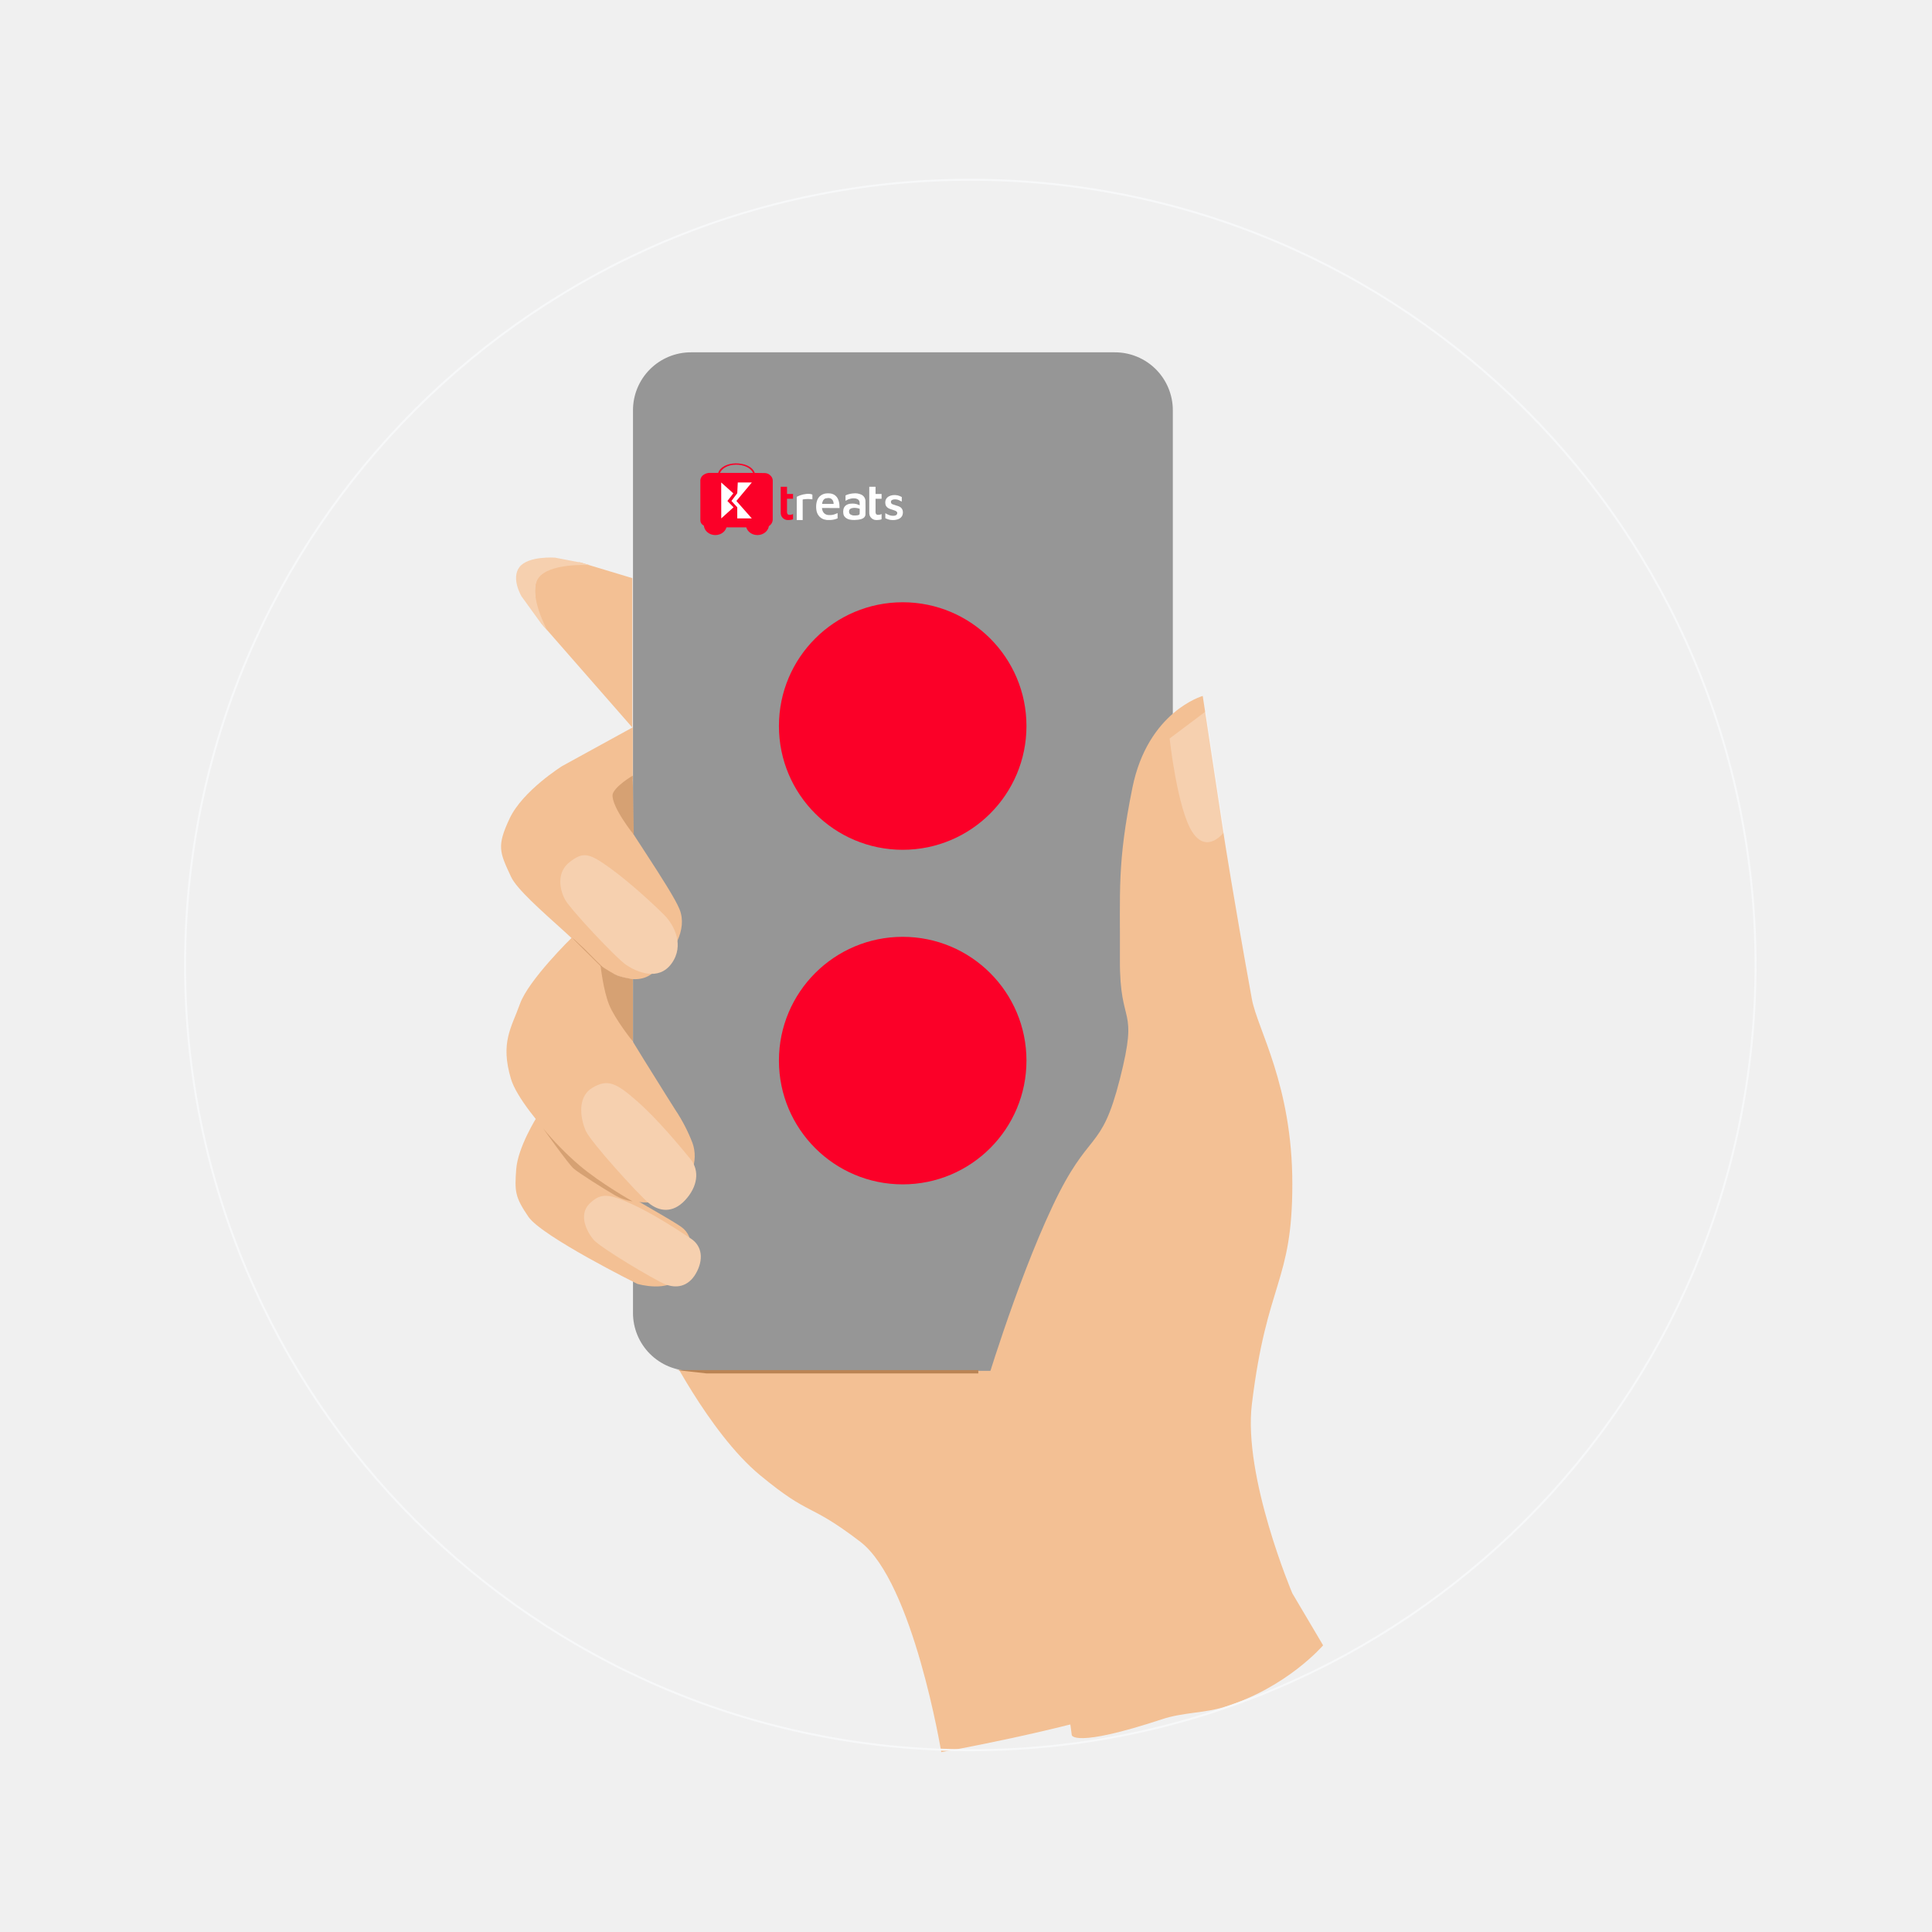
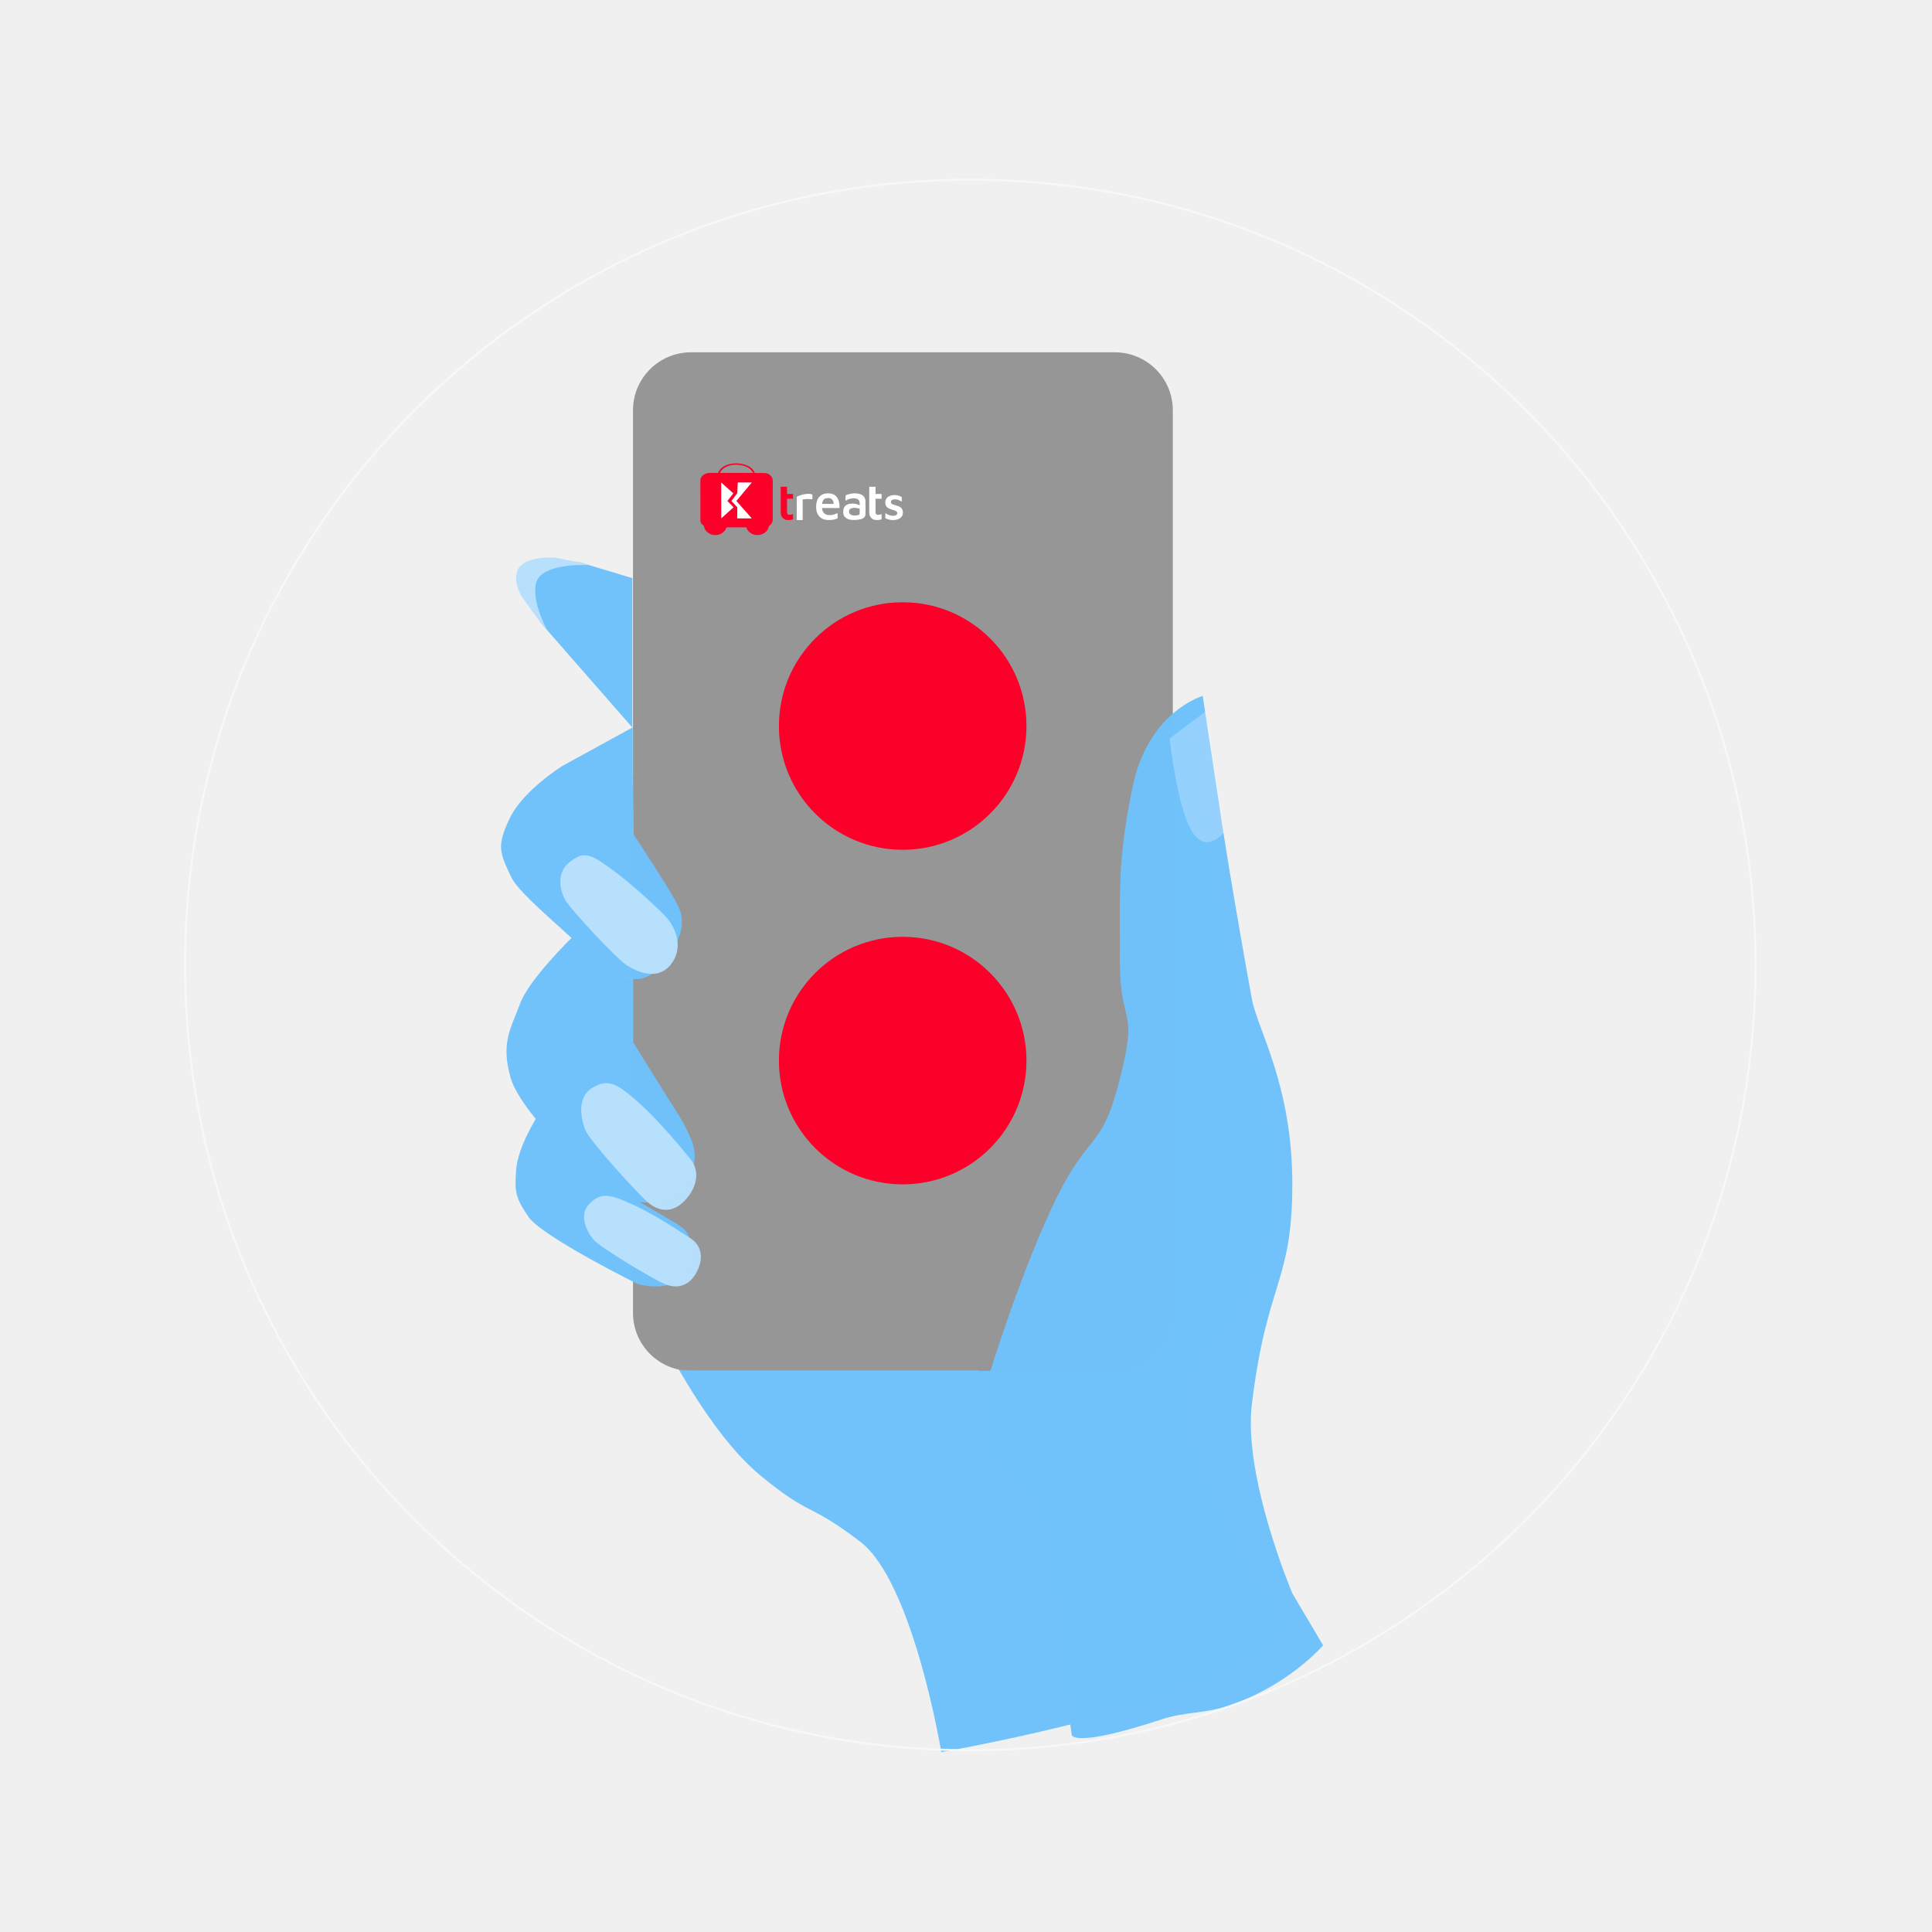
<svg xmlns="http://www.w3.org/2000/svg" width="1451" height="1451" viewBox="0 0 1451 1451">
  <defs>
    <style>
            .cls-1 {
            clip-path: url(#clip-Step_1);
            }

            .cls-2 {
            fill: none;
            }

            .cls-3 {
            fill: rgba(255,202,8,0);
            }

            .cls-4 {
            fill: url(#linear-gradient);
            }

            .cls-5 {
-             fill: #f3c094;
+             fill: #70C2FB;opacity: 0.99;
            }

            .cls-6 {
-             fill: #ead7b5;
+             fill: #70C2FB;opacity: 0.69;
            }

            .cls-7 {
            fill: #969696;
            }

            .cls-10, .cls-7 {
            fill-rule: evenodd;
            }

            .cls-8 {
            fill: #FB0028;
            }

            .cls-10, .cls-9 {
            fill: #FFFFFF;
            }

            .cls-11 {
            fill: rgba(255,255,255,0.25);
            }

            .cls-12 {
-             fill: #ba8454;
+             fill: #70C2FB;opacity: 0.69;
            }

            .cls-13 {
-             fill: #d6a173;
+             fill: #70C2FB;opacity: 0.99;
            }

            .cls-14 {
-             fill: #f6d0af;
+             fill: #B7E0FD;opacity: 0.99;
            }

            .cls-15 {
            fill: none;
            stroke: #F7F8F9;
            stroke-width: 1.5px;
            opacity: 0.98;
            }

            .cls-16, .cls-17 {
            stroke: none;
            }

            .cls-17 {
            fill: rgba(255,202,8,0.1);
            }
        </style>
    <linearGradient id="linear-gradient" x1="3.487" y1="1.332" x2="-0.315" y2="0.425" gradientUnits="objectBoundingBox">
      <stop offset="0" stop-color="#cf9174" />
      <stop offset="1" stop-color="#91624c" />
    </linearGradient>
    <clipPath id="clip-Step_1">
      <rect width="1451" height="1451" />
    </clipPath>
  </defs>
  <g id="Step_1" data-name="Step 1" class="cls-1">
    <rect class="cls-2" width="1451" height="1451" />
    <rect id="Rectangle_508" data-name="Rectangle 508" class="cls-2" width="1451" height="1451" />
    <g id="Group_2440" data-name="Group 2440" transform="translate(-3343 -1477)">
      <rect id="Rectangle_509" data-name="Rectangle 509" class="cls-2" width="1451" height="1451" transform="translate(3346 1477)" />
      <g id="Group_2321" data-name="Group 2321" transform="translate(3482 1612)">
        <g id="Group_2320" data-name="Group 2320" transform="translate(241.925 129.602)">
          <g id="Path_4327" data-name="Path 4327" class="cls-3" transform="translate(58.146 510.177)">
            <path class="cls-16" d="M9.431,0H245.21a9.431,9.431,0,0,1,9.431,9.431v96.2a9.431,9.431,0,0,1-9.431,9.431H9.431A9.431,9.431,0,0,1,0,105.629V9.431A9.431,9.431,0,0,1,9.431,0Z" />
            <path class="cls-17" d="M 9.431 1 C 4.782 1 1 4.782 1 9.431 L 1 105.629 C 1 110.278 4.782 114.06 9.431 114.06 L 245.21 114.06 C 249.859 114.06 253.641 110.278 253.641 105.629 L 253.641 9.431 C 253.641 4.782 249.859 1 245.21 1 L 9.431 1 M 9.431 -7.62939453125e-06 L 245.21 -7.62939453125e-06 C 250.419 -7.62939453125e-06 254.641 4.222 254.641 9.431 L 254.641 105.629 C 254.641 110.838 250.419 115.06 245.21 115.06 L 9.431 115.06 C 4.222 115.06 0 110.838 0 105.629 L 0 9.431 C 0 4.222 4.222 -7.62939453125e-06 9.431 -7.62939453125e-06 Z" />
          </g>
          <path id="Path_4328" data-name="Path 4328" class="cls-4" d="M955.739,760.706s19.06,72.95,12.049,97.487-12.049,61.34-12.049,61.34S956.122,791.157,955.739,760.706Z" transform="translate(-613.805 -355.101)" />
          <g id="Group_2317" data-name="Group 2317" transform="translate(117.318 268.622)">
            <path id="Path_4072" data-name="Path 4072" class="cls-5" d="M-5487.53,2197.271s-28.195-59.612-39.544-3.972,18.093,143.825,18.093,143.825l-18.093,87.442s-38.025,60.893-69.83,118.369-26.8,98.672-26.8,98.672l-225.887-22.126s33.745,68.786,72.514,100.85,35.585,19.658,75.353,50.052,60.834,157.987,60.834,157.987,88.127-15.419,153.359-36.757,110.495-53.368,110.495-53.368-66.442-98.586-75.675-150.988,29.217-76.673,29.217-76.673,48.014-70.911,32.105-137.4c-16.422-107.321-50.275-225.283-50.275-225.283Z" transform="translate(5849.589 -2145.695)" />
            <path id="Path_4077" data-name="Path 4077" class="cls-6" d="M-5719.263,2150.417l-30.715,21.371s11.676,51.317,22.748,68.422,21.54,0,21.54,0Z" transform="translate(6116.077 -2150.417)" />
          </g>
          <g id="Group_2318" data-name="Group 2318" transform="translate(94.471)">
            <path id="Path_1010" data-name="Path 1010" class="cls-7" d="M-276.521,1065.166a43.507,43.507,0,0,0,43.578,43.578H85.335a43.507,43.507,0,0,0,43.578-43.578v-677.8a43.507,43.507,0,0,0-43.578-43.578H-232.943a43.507,43.507,0,0,0-43.578,43.578Z" transform="translate(276.521 -343.789)" />
            <path id="Path_1011" data-name="Path 1011" class="cls-2" d="M-236.7,988.189H33.332c20.233,0,36.575-19.454,36.575-43.578V369.533c0-24.124-16.342-17.12-36.575-17.12H-235.92c-20.233,0-36.574-7-36.574,17.12V944.611C-273.272,968.735-256.931,988.189-236.7,988.189Z" transform="translate(304.125 -291.712)" />
            <g id="Group_2428" data-name="Group 2428" transform="translate(49.604 83.398)">
              <g id="Group_1926" data-name="Group 1926" transform="translate(61.352 17.597)">
                <path id="Path_3096" data-name="Path 3096" class="cls-8" d="M656.459,248.2v18.68a7.628,7.628,0,0,0,.341,2.991,5.4,5.4,0,0,0,3.779,3.19,9.359,9.359,0,0,0,2.7.039,7.751,7.751,0,0,0,1.785-.284c.166-.056.486-.106.594-.256a.6.6,0,0,0,.047-.342v-3.543c-.317.091-.6.266-.915.367a5.385,5.385,0,0,1-1.694.231,1.839,1.839,0,0,1-1.144-.259c-1.013-.707-.778-2.166-.778-3.238v-8.6h4.532v-3.589h-4.532V248.2Z" transform="translate(-656.456 -248.203)" />
                <path id="Path_3112" data-name="Path 3112" class="cls-9" d="M656.459,248.2v18.68a7.628,7.628,0,0,0,.341,2.991,5.4,5.4,0,0,0,3.779,3.19,9.359,9.359,0,0,0,2.7.039,7.751,7.751,0,0,0,1.785-.284c.166-.056.486-.106.594-.256a.6.6,0,0,0,.047-.342v-3.543c-.317.091-.6.266-.915.367a5.385,5.385,0,0,1-1.694.231,1.839,1.839,0,0,1-1.144-.259c-1.013-.707-.778-2.166-.778-3.238v-8.6h4.532v-3.589h-4.532V248.2Z" transform="translate(-589.96 -248.203)" />
                <path id="Path_3098" data-name="Path 3098" class="cls-9" d="M918.934,396.439H923.4V382.049c0-.238-.107-.836.073-1.014.108-.107.332-.105.474-.128.424-.07.85-.1,1.275-.146a20.229,20.229,0,0,1,3.279-.08,15.682,15.682,0,0,1,2.186.184v-2.6c0-.227.1-.738-.073-.912a1.464,1.464,0,0,0-.565-.272,7.753,7.753,0,0,0-1.639-.286,10.942,10.942,0,0,0-2.323.051,20.532,20.532,0,0,0-4.645,1.055,14.637,14.637,0,0,0-1.822.763c-.2.1-.517.195-.636.391a.775.775,0,0,0-.047.395v16.986Z" transform="translate(-906.907 -371.472)" />
                <path id="Path_3111" data-name="Path 3111" class="cls-9" d="M494.536-600.638a16.294,16.294,0,0,0-5.788,1.38l-.269.15-.014,2.031c0,1.12,0,2.036.018,2.036s.223-.132.465-.291a9.558,9.558,0,0,1,3.17-1.3,9.424,9.424,0,0,1,4.153-.141,4.024,4.024,0,0,1,1.958.975,3.3,3.3,0,0,1,.77,1.485,16.187,16.187,0,0,1,.087,2.632c-.023-.009-.282-.137-.583-.282a10.878,10.878,0,0,0-3.352-.947,17.693,17.693,0,0,0-3.188.023c-2.878.446-4.59,1.908-5.1,4.349a9.163,9.163,0,0,0,0,3.324,4.559,4.559,0,0,0,1.494,2.65,7.058,7.058,0,0,0,3.743,1.685,14.273,14.273,0,0,0,3.165.209c3.725-.087,5.993-.7,7.227-1.945a3.526,3.526,0,0,0,.943-2.059c.068-.492.068-9.9,0-10.5a5.448,5.448,0,0,0-1.535-3.411,5.217,5.217,0,0,0-1.58-1.125A10.891,10.891,0,0,0,494.536-600.638Zm1.412,10.9a10.322,10.322,0,0,1,2.746.533l.419.141v1.79c0,1.125-.018,1.881-.05,2.027-.178.833-1.079,1.157-3.388,1.211a7.227,7.227,0,0,1-1.489-.045,5.269,5.269,0,0,1-1.635-.537,2.354,2.354,0,0,1-1.293-1.334,3.529,3.529,0,0,1-.1-1.726c.3-1.266,1.453-1.963,3.443-2.072.314-.018.619-.027.683-.023S495.647-589.754,495.947-589.74Z" transform="translate(-439.8 605.592)" />
                <path id="shop_2x_5_" data-name="shop@2x (5)" class="cls-10" d="M76.729,287.241a8.773,8.773,0,0,0-2.63.8,5.015,5.015,0,0,0-2.7,2.947,6.507,6.507,0,0,0,.119,3.948,4.944,4.944,0,0,0,2.088,2.17,13.517,13.517,0,0,0,2.063.826c.32.1,1.067.337,1.66.53,2.173.708,2.824,1.221,2.824,2.224a1.809,1.809,0,0,1-.965,1.618c-1.1.657-3.411.6-5.265-.132a20.458,20.458,0,0,1-2.6-1.316l-.14-.085v1.917c0,1.788.005,1.918.075,1.94.042.013.318.123.614.246a16.328,16.328,0,0,0,3.018.943,15.245,15.245,0,0,0,3.5.069,9.313,9.313,0,0,0,3.4-1.039,5.44,5.44,0,0,0,2.113-2.216,6.382,6.382,0,0,0,.312-3.906,4.442,4.442,0,0,0-2.508-2.9,13.518,13.518,0,0,0-2.47-.846,23.245,23.245,0,0,1-2.576-.876,1.8,1.8,0,0,1-1.258-1.527,1.617,1.617,0,0,1,1.042-1.8,4.226,4.226,0,0,1,2.036-.36,6.871,6.871,0,0,1,3.815,1.055c.666.33,1.22.6,1.231.6s.02-.773.02-1.718v-1.718l-.6-.285a11.963,11.963,0,0,0-2.627-.976,12.086,12.086,0,0,0-3.606-.129" transform="translate(7.368 -280.965)" />
                <g id="e_2x" data-name="e@2x" transform="translate(26.599 4.919)">
                  <path id="Path_3115" data-name="Path 3115" class="cls-9" d="M70.124-1000.712a8.236,8.236,0,0,0-5.457,2.274,8.2,8.2,0,0,0-1.237,1.6c-.1.181-.409.787-.464.927-.027.069-.066.159-.085.206a11.989,11.989,0,0,0-.45,1.391c-.071.31-.085.379-.137.639a16.48,16.48,0,0,0-.082,5.528c.038.225.154.807.187.933.014.052.036.126.044.165a9.443,9.443,0,0,0,.675,1.8c.074.151.173.335.217.411s.091.156.1.178a8.151,8.151,0,0,0,.982,1.289A10.3,10.3,0,0,0,66-982.066l.365.208a6.031,6.031,0,0,0,.746.373c.077.033.2.088.274.124a5.349,5.349,0,0,0,.672.233,9.6,9.6,0,0,0,1.728.357c.143.016.326.044.409.057.2.033,2.25.033,2.732,0,.532-.038,1.237-.121,1.646-.192l.315-.055c.184-.027.82-.17,1.084-.241l.453-.124c.337-.093.971-.313,1.377-.477l.321-.132.011-1.97c.008-1.081,0-1.975-.011-1.981a.639.639,0,0,0-.208.077,15.256,15.256,0,0,1-1.915.771c-.491.162-.582.189-1.166.346-.1.027-.269.06-.549.11-.1.016-.2.036-.233.044-.134.027-.694.093-1.07.121a13.934,13.934,0,0,1-1.865-.025,6.6,6.6,0,0,1-.892-.162c-.052-.016-.17-.049-.261-.071a2.6,2.6,0,0,1-.247-.082c-.044-.022-.167-.074-.274-.115a4.3,4.3,0,0,1-1.509-1.031,2.865,2.865,0,0,1-.343-.406,1.306,1.306,0,0,0-.082-.11,1.874,1.874,0,0,1-.192-.288.754.754,0,0,0-.077-.132,1.7,1.7,0,0,1-.126-.225c-.027-.06-.08-.178-.118-.261a5.845,5.845,0,0,1-.258-.672c-.016-.06-.041-.137-.055-.173a.429.429,0,0,1-.025-.129.109.109,0,0,0-.025-.08.248.248,0,0,1-.038-.118c-.008-.057-.03-.173-.047-.255s-.041-.219-.052-.3-.03-.176-.038-.206a2.423,2.423,0,0,1-.03-.271l-.016-.217,1.24.016c.683.011,3.651.019,6.592.022l5.35,0,.008-.409a19.664,19.664,0,0,0-.134-2.34,15.4,15.4,0,0,0-.491-2.5,12.5,12.5,0,0,0-.439-1.248,7.968,7.968,0,0,0-1.122-1.876,7.181,7.181,0,0,0-1.5-1.38c-.077-.047-.189-.115-.25-.159a6.63,6.63,0,0,0-1.44-.656c-.159-.049-.318-.1-.357-.112-.066-.022-.258-.071-.562-.137-.074-.019-.211-.044-.3-.058l-.329-.052A14.883,14.883,0,0,0,70.124-1000.712Zm1.317,3.481c.151.016.329.041.4.055.272.049.455.09.521.11l.192.055a1.974,1.974,0,0,1,.343.124,3.337,3.337,0,0,1,.628.351,4.026,4.026,0,0,1,.691.664c.027.044.071.1.093.132a4.291,4.291,0,0,1,.4.746c.025.06.058.132.071.156s.134.384.143.425c.014.072.03.14.1.425a6.471,6.471,0,0,1,.165,1.191c-.005.005-1.967.011-4.359.011H66.484l.014-.132c.008-.071.03-.2.047-.293s.036-.214.044-.275.077-.335.091-.381.036-.129.052-.181c.071-.26.1-.348.115-.4.014-.03.049-.129.082-.219a3.714,3.714,0,0,1,1.141-1.7c.058-.044.132-.1.159-.129a.21.21,0,0,1,.08-.047.856.856,0,0,0,.145-.082,3.053,3.053,0,0,1,.623-.3A13.412,13.412,0,0,1,71.441-997.231Z" transform="translate(-62.018 1000.735)" />
                  <path id="Path_3116" data-name="Path 3116" class="cls-9" d="M177.36-809.9a.055.055,0,0,0,.052,0c.011-.008-.005-.016-.036-.014S177.339-809.911,177.36-809.9Z" transform="translate(-174.184 815.154)" />
                  <path id="Path_3117" data-name="Path 3117" class="cls-9" d="M181.36-809.9a.055.055,0,0,0,.052,0c.011-.008-.005-.016-.036-.014S181.338-809.911,181.36-809.9Z" transform="translate(-178.074 815.154)" />
                  <path id="Path_3118" data-name="Path 3118" class="cls-9" d="M184.724-807.772a.184.184,0,0,0,.011.11c.011.008.022-.036.022-.1C184.757-807.9,184.74-807.9,184.724-807.772Z" transform="translate(-181.355 813.158)" />
                  <path id="Path_3119" data-name="Path 3119" class="cls-9" d="M186.724-799.772a.184.184,0,0,0,.011.11c.011.008.022-.036.022-.1C186.757-799.9,186.74-799.9,186.724-799.772Z" transform="translate(-183.3 805.378)" />
                  <path id="Path_3120" data-name="Path 3120" class="cls-9" d="M160.614-795.965c-.069.08-.071.11-.006.049a.491.491,0,0,0,.074-.077C160.683-796.012,160.639-796,160.614-795.965Z" transform="translate(-157.857 801.617)" />
                  <path id="Path_3121" data-name="Path 3121" class="cls-9" d="M155-783.97c0,.014.014.019.027.011s.027-.022.027-.03-.011-.011-.027-.011A.03.03,0,0,0,155-783.97Z" transform="translate(-152.449 789.946)" />
                  <path id="Path_3122" data-name="Path 3122" class="cls-9" d="M150.614-779.965c-.069.08-.071.11-.006.049a.482.482,0,0,0,.074-.077C150.683-780.012,150.639-780,150.614-779.965Z" transform="translate(-148.132 786.056)" />
                  <path id="Path_3123" data-name="Path 3123" class="cls-9" d="M194.366-748.955a.033.033,0,0,0,.014.044c.014.008.027,0,.027-.025C194.407-748.985,194.391-748.993,194.366-748.955Z" transform="translate(-190.732 755.886)" />
                  <path id="Path_3124" data-name="Path 3124" class="cls-9" d="M127-725.97c0,.014.014.019.027.011s.027-.022.027-.03-.011-.011-.027-.011A.03.03,0,0,0,127-725.97Z" transform="translate(-125.217 733.537)" />
                  <path id="Path_3125" data-name="Path 3125" class="cls-9" d="M127-556.973a.03.03,0,0,0,.03.027c.014,0,.019-.014.011-.027s-.022-.027-.03-.027S127-556.989,127-556.973Z" transform="translate(-125.217 569.173)" />
                  <path id="Path_3126" data-name="Path 3126" class="cls-9" d="M141-514.973a.03.03,0,0,0,.03.028c.014,0,.019-.014.011-.028s-.022-.027-.03-.027S141-514.989,141-514.973Z" transform="translate(-138.833 528.325)" />
                  <path id="Path_3127" data-name="Path 3127" class="cls-9" d="M196.588-492.757a.078.078,0,0,0,.005.074c.036.022.049-.022.027-.08S196.6-492.815,196.588-492.757Z" transform="translate(-192.89 506.735)" />
                  <path id="Path_3128" data-name="Path 3128" class="cls-9" d="M150.337-491.834c.027.036.06.069.074.069s0-.03-.038-.069C150.291-491.922,150.274-491.922,150.337-491.834Z" transform="translate(-147.877 505.859)" />
                  <path id="Path_3129" data-name="Path 3129" class="cls-9" d="M160.3-471.959c.011.022.03.041.044.041s.014-.016-.006-.041A.165.165,0,0,0,160.3-472C160.293-472,160.3-471.981,160.3-471.959Z" transform="translate(-157.6 486.505)" />
                  <path id="Path_3130" data-name="Path 3130" class="cls-9" d="M163.984-465.872c.038.044.077.088.085.1a.2.2,0,0,1,.03.055c.008.022.019.027.03.011s-.036-.077-.1-.137C163.948-465.924,163.934-465.93,163.984-465.872Z" transform="translate(-161.159 480.583)" />
                  <path id="Path_3131" data-name="Path 3131" class="cls-9" d="M216.363-447.973c.008.014.022.027.03.027s.011-.014.011-.027a.028.028,0,0,0-.03-.027C216.36-448,216.355-447.989,216.363-447.973Z" transform="translate(-212.125 463.164)" />
                  <path id="Path_3132" data-name="Path 3132" class="cls-9" d="M175.582-446.4c.047.052.085.1.091.107s.011.005.019,0-.033-.055-.091-.107l-.1-.093Z" transform="translate(-172.387 461.705)" />
                  <path id="Path_3133" data-name="Path 3133" class="cls-9" d="M218-444.078a.166.166,0,0,0,.041.044c.036.03.038.027.025-.011S218-444.108,218-444.078Z" transform="translate(-213.721 459.362)" />
                  <path id="Path_3134" data-name="Path 3134" class="cls-9" d="M222.363-437.973c.008.014.022.027.03.027s.011-.014.011-.027a.028.028,0,0,0-.03-.027C222.36-438,222.355-437.989,222.363-437.973Z" transform="translate(-217.96 453.438)" />
                  <path id="Path_3135" data-name="Path 3135" class="cls-9" d="M224-434.078a.167.167,0,0,0,.041.044c.036.03.038.027.025-.011S224-434.108,224-434.078Z" transform="translate(-219.556 449.636)" />
                  <path id="Path_3136" data-name="Path 3136" class="cls-9" d="M228.363-427.973c.008.014.022.027.03.027s.011-.014.011-.027a.028.028,0,0,0-.03-.027C228.36-428,228.355-427.989,228.363-427.973Z" transform="translate(-223.796 443.712)" />
                  <path id="Path_3137" data-name="Path 3137" class="cls-9" d="M230.415-423.945a.263.263,0,0,0,.06.055c.005,0-.005-.025-.025-.055s-.047-.055-.06-.055S230.388-423.975,230.415-423.945Z" transform="translate(-225.766 439.822)" />
                  <path id="Path_3138" data-name="Path 3138" class="cls-9" d="M234.667-418.8c-.011.016,0,.052.033.08s.055.036.055.019-.011-.033-.025-.033-.03-.022-.036-.049S234.678-418.816,234.667-418.8Z" transform="translate(-229.927 434.773)" />
                  <path id="Path_3139" data-name="Path 3139" class="cls-9" d="M205-412.877c0,.011.027.036.063.058.06.038.06.038.008-.022S205-412.91,205-412.877Z" transform="translate(-201.078 429.023)" />
                  <path id="Path_3140" data-name="Path 3140" class="cls-9" d="M238.663-412.817c-.008.047,0,.091.011.1s.022-.03.022-.082C238.7-412.921,238.679-412.929,238.663-412.817Z" transform="translate(-233.813 429.023)" />
                  <path id="Path_3141" data-name="Path 3141" class="cls-9" d="M210.4-408.973c-.008.014,0,.027.027.027s.036-.014.027-.027-.022-.027-.027-.027S210.412-408.989,210.4-408.973Z" transform="translate(-206.331 425.233)" />
                  <path id="Path_3142" data-name="Path 3142" class="cls-9" d="M214.391-406.466c-.008.016,0,.03.025.03a.064.064,0,0,1,.052.033c.005.019.019.027.03.019s-.005-.038-.036-.063S214.4-406.485,214.391-406.466Z" transform="translate(-210.208 422.779)" />
                  <path id="Path_3143" data-name="Path 3143" class="cls-9" d="M241.2-405.456c0,.044.005.06.014.033a.207.207,0,0,0,0-.082C241.205-405.522,241.2-405.5,241.2-405.456Z" transform="translate(-236.284 421.841)" />
                  <path id="Path_3144" data-name="Path 3144" class="cls-9" d="M220.295-402.151c-.049.022-.047.025.019.025a.118.118,0,0,1,.085.036c.005.019.019.027.03.019C220.465-402.1,220.35-402.173,220.295-402.151Z" transform="translate(-215.92 418.576)" />
                  <path id="Path_3145" data-name="Path 3145" class="cls-9" d="M238.509-400.957a.069.069,0,0,0,.014.06c.019.033.025.027.025-.022S238.534-401,238.509-400.957Z" transform="translate(-233.665 417.432)" />
                  <path id="Path_3146" data-name="Path 3146" class="cls-9" d="M226.6-398.875l-.1.019.118.005c.074,0,.112-.008.1-.025a.048.048,0,0,0-.022-.025A.856.856,0,0,1,226.6-398.875Z" transform="translate(-221.988 415.41)" />
                  <path id="Path_3147" data-name="Path 3147" class="cls-9" d="M235.36-395.9a.056.056,0,0,0,.052,0c.011-.008-.005-.016-.036-.014S235.339-395.911,235.36-395.9Z" transform="translate(-230.593 412.512)" />
                  <path id="Path_3148" data-name="Path 3148" class="cls-9" d="M597.36-765.9a.055.055,0,0,0,.052,0c.011-.008-.005-.016-.036-.014S597.338-765.911,597.36-765.9Z" transform="translate(-582.662 772.362)" />
                  <path id="Path_3149" data-name="Path 3149" class="cls-9" d="M589.281-763.872a.148.148,0,0,1-.126.134c-.044.008-.047.011-.008.027.066.025.2-.115.162-.17C589.287-763.916,589.281-763.913,589.281-763.872Z" transform="translate(-574.66 770.402)" />
                  <path id="Path_3150" data-name="Path 3150" class="cls-9" d="M600.439-763.367c-.016.047.014.071.058.047.022-.014.019-.03-.005-.052S600.452-763.4,600.439-763.367Z" transform="translate(-585.663 769.903)" />
                  <path id="Path_3151" data-name="Path 3151" class="cls-9" d="M604.3-759.945c.027.03.055.049.063.044s-.063-.1-.093-.1C604.255-760,604.268-759.975,604.3-759.945Z" transform="translate(-589.386 766.604)" />
                  <path id="Path_3152" data-name="Path 3152" class="cls-9" d="M585.042-754.591a.153.153,0,0,1-.036.113c-.019.005-.027.019-.019.03.038.041.1-.082.077-.162S585.045-754.692,585.042-754.591Z" transform="translate(-570.637 761.42)" />
                  <path id="Path_3153" data-name="Path 3153" class="cls-9" d="M608.366-754.955a.033.033,0,0,0,.014.044c.014.008.027,0,.027-.025C608.407-754.985,608.391-754.993,608.366-754.955Z" transform="translate(-593.374 761.721)" />
                  <path id="Path_3154" data-name="Path 3154" class="cls-9" d="M610.366-750.955a.033.033,0,0,0,.014.044c.014.008.027,0,.027-.025C610.407-750.985,610.391-750.993,610.366-750.955Z" transform="translate(-595.319 757.831)" />
                  <path id="Path_3155" data-name="Path 3155" class="cls-9" d="M612.563-746.872c-.008.03,0,.063.011.071s.025-.016.025-.055C612.6-746.941,612.582-746.949,612.563-746.872Z" transform="translate(-597.456 753.888)" />
                  <path id="Path_3156" data-name="Path 3156" class="cls-9" d="M583-741.97c0,.014.014.019.027.011s.027-.022.027-.03-.011-.011-.027-.011A.03.03,0,0,0,583-741.97Z" transform="translate(-568.708 749.098)" />
                  <path id="Path_3157" data-name="Path 3157" class="cls-9" d="M614.366-740.955a.034.034,0,0,0,.014.044c.014.008.027,0,.027-.025C614.407-740.985,614.391-740.994,614.366-740.955Z" transform="translate(-599.21 748.105)" />
                  <path id="Path_3158" data-name="Path 3158" class="cls-9" d="M616.363-735.973c.008.014.022.027.03.027s.011-.014.011-.027a.028.028,0,0,0-.03-.027C616.36-736,616.355-735.989,616.363-735.973Z" transform="translate(-601.152 743.263)" />
                  <path id="Path_3159" data-name="Path 3159" class="cls-9" d="M579-731.97c0,.014.014.019.027.011s.027-.022.027-.03-.011-.011-.027-.011A.03.03,0,0,0,579-731.97Z" transform="translate(-564.817 739.372)" />
                  <path id="Path_3160" data-name="Path 3160" class="cls-9" d="M618.363-729.973c.008.014.022.027.03.027s.011-.014.011-.027a.028.028,0,0,0-.03-.027C618.36-730,618.355-729.989,618.363-729.973Z" transform="translate(-603.097 737.427)" />
                  <path id="Path_3161" data-name="Path 3161" class="cls-9" d="M563-697.882c0,.03.011.049.027.038a.043.043,0,0,0,.008-.055C563.017-697.956,563-697.951,563-697.882Z" transform="translate(-549.256 706.245)" />
                  <path id="Path_3162" data-name="Path 3162" class="cls-9" d="M561-692.936c0,.022.014.033.027.025a.033.033,0,0,0,.014-.044C561.016-692.994,561-692.985,561-692.936Z" transform="translate(-547.311 701.422)" />
                  <path id="Path_3163" data-name="Path 3163" class="cls-9" d="M559.081-685.785c0,.03.008.038.016.016a.055.055,0,0,0,0-.052C559.087-685.832,559.078-685.815,559.081-685.785Z" transform="translate(-545.444 694.463)" />
                  <path id="Path_3164" data-name="Path 3164" class="cls-9" d="M605.651-685.844l-.151.159.159-.151c.146-.137.17-.165.148-.165C605.8-686,605.733-685.929,605.651-685.844Z" transform="translate(-590.59 694.634)" />
                  <path id="Path_3165" data-name="Path 3165" class="cls-9" d="M561-682.528c0,.019.011.033.025.033s.03.041.036.088c.008.091.008.091.025.016a.112.112,0,0,0-.033-.121C561.022-682.539,561-682.545,561-682.528Z" transform="translate(-547.311 691.267)" />
                  <path id="Path_3166" data-name="Path 3166" class="cls-9" d="M565-674.877c0,.011.027.036.063.057.06.038.06.038.008-.022S565-674.91,565-674.877Z" transform="translate(-551.201 683.835)" />
                </g>
              </g>
              <g id="Group_2006" data-name="Group 2006" transform="translate(1)">
                <g id="Group_1981" data-name="Group 1981" transform="translate(13.363)">
                  <g id="Group_1924" data-name="Group 1924">
                    <g id="Group_1892" data-name="Group 1892">
                      <path id="Cart_4_" class="cls-8" d="M294.881,82.745c-1.7-5.067-8.1-7.366-14.384-7.286-5.994.076-11.73,2.709-13.111,7.286h.153c-.588.017,8.04.006,18.233,0C290.02,82.743,294.881,82.745,294.881,82.745Zm-1.22,0H268.7c1.433-3.427,5.786-6.287,12.213-6.3,5.527.051,10.883,2.084,12.746,6.3Z" transform="translate(-267.387 -75.457)" />
                    </g>
                  </g>
                </g>
                <g id="Group_1924-2" data-name="Group 1924" transform="translate(0 7.183)">
                  <g id="Group_1892-2" data-name="Group 1892" transform="translate(0 0)">
                    <path id="Subtraction_1" data-name="Subtraction 1" class="cls-8" d="M8.634,7.778a9.5,9.5,0,0,1-3.3-.587,8.722,8.722,0,0,1-2.8-1.671,7.671,7.671,0,0,1-1.873-2.5A6.957,6.957,0,0,1,0,.063C0,.046,0,.029,0,.011H17.29V0c0,.018,0,.035,0,.053v.01a6.959,6.959,0,0,1-.679,3,7.706,7.706,0,0,1-1.853,2.452,8.742,8.742,0,0,1-2.748,1.654,9.495,9.495,0,0,1-3.366.606Z" transform="translate(2.593 38.905)" />
                    <path id="Subtraction_2" data-name="Subtraction 2" class="cls-8" d="M8.633,12.213a9.5,9.5,0,0,1-3.3-.587,8.724,8.724,0,0,1-2.8-1.671,7.674,7.674,0,0,1-1.873-2.5A6.957,6.957,0,0,1,0,4.5c0-.017,0-.034,0-.051H15.669V0A7.117,7.117,0,0,1,17.29,4.5a6.96,6.96,0,0,1-.679,3,7.706,7.706,0,0,1-1.853,2.452,8.742,8.742,0,0,1-2.748,1.654,9.494,9.494,0,0,1-3.366.606Z" transform="translate(34.212 34.469)" />
                    <path id="Cart_4_2" data-name="Cart_4_" class="cls-8" d="M80.282,173.373c-1.973-.069-7.462-.118-7.462-.118H37.892a8.425,8.425,0,0,0-4.5,2,5.6,5.6,0,0,0-1.656,3.307l.007,30.357a4.239,4.239,0,0,0,1.774,3.387,9.015,9.015,0,0,0,4.442,1.8l42.177.055a6.454,6.454,0,0,0,4.138-1.788,5.884,5.884,0,0,0,1.8-3.8l.031-29.721a5.114,5.114,0,0,0-1.311-3.2A6.021,6.021,0,0,0,80.282,173.373Z" transform="translate(-31.739 -173.255)" />
                  </g>
                </g>
                <g id="Group_1995" data-name="Group 1995" transform="translate(15.645 14.364)">
                  <path id="Path_3174" data-name="Path 3174" class="cls-9" d="M0,0,9.119,8.163h0L4.654,13.89l4.595,4.744-9.2,8.33Z" transform="translate(0 0)" />
                  <path id="Path_3173" data-name="Path 3173" class="cls-9" d="M-5390.036,14005.02l-.395,8.047-4.387,5.824,4.387,4.746v8.346h10.9l-11.546-13.092,11.575-13.871Z" transform="translate(5402.494 -14005.02)" />
                </g>
              </g>
            </g>
          </g>
          <g id="Group_2319" data-name="Group 2319" transform="translate(127.064 258.073)">
            <path id="Path_4072-2" data-name="Path 4072" class="cls-5" d="M-5535.464,2154.589s-41.215,11.606-52.818,68.94-9.083,77.134-9.383,129.08,14.36,33.069,0,89.591-22.812,36.574-50.712,95.865-52.151,141.538-52.151,141.538v34.463s4.9,14.767,37.26,46.465c12.846,12.584,10.85,37.539,29.445,174.515,0,0,1.278,10.005,67.984-11.983,15.543-5.123,31.618-4.538,46.4-9.083,47.241-14.532,74.379-46.366,74.379-46.366l-23.116-39.072s-37.051-87.346-30.38-142.1c11.307-92.812,30.38-90.836,30.38-165.32s-26.249-116.169-30.38-138.882c-13.588-74.689-20.883-121.839-20.883-121.839Z" transform="translate(5930.769 -2154.589)" />
            <path id="Path_4077-2" data-name="Path 4077" class="cls-11" d="M-5718.928,2150.741l-27.22,20.453s5.772,52.807,17.009,70.167,24,0,24,0Z" transform="translate(6116.583 -2139.223)" />
            <path id="Path_4080" data-name="Path 4080" class="cls-12" d="M-5843.118,2276.469h226.751v2.517h-204.2Z" transform="translate(5843.118 -1770.181)" />
          </g>
          <path id="Path_4329" data-name="Path 4329" class="cls-13" d="M-5784.277,2257.918l17.846-39.756v6.184s-.733,9.693-9.051,19.466S-5784.277,2257.918-5784.277,2257.918Z" transform="translate(5860.904 -1599.306)" />
          <g id="Finger2" transform="translate(6.66 154.114)">
            <path id="Path_4366" data-name="Path 4366" class="cls-5" d="M-12317.662-484.75l-39.412-11.889s-25.666,2.081-31.654,11.889,2.586,33.922,2.586,33.922l68.48,78.265Z" transform="translate(12404.978 500.227)" />
            <path id="Path_4372" data-name="Path 4372" class="cls-14" d="M-12114.273-620.865s-14.793-27.038-7.164-39.15,38.777-10.24,38.777-10.24l-6.516-1.854-19.416-3.732s-20.33-1.446-26.781,7.126,1.563,21.919,1.563,21.919l13.984,19.356Z" transform="translate(12137.884 675.934)" />
          </g>
          <g id="Finger3" transform="translate(-4.617 281.632)">
            <path id="Path_4363" data-name="Path 4363" class="cls-5" d="M-12307.509-405.672l-52.932,29.049s-29.664,18.459-39.549,39.4-7.51,25.389,1.047,43.808c4.334,9.32,23,25.614,39.457,40.514,15.521,14.059,28.74,27.621,28.74,27.621s24.549,17.409,39.287,3.206,25.154-31.607,19.121-46.821-44.277-68.975-48.145-79.053,12.973-19.072,12.973-19.072Z" transform="translate(12406.441 405.672)" />
            <path id="Path_4370" data-name="Path 4370" class="cls-13" d="M-12345.143-293.089l.789,44.4s-16.859-21.029-15.912-30.235C-12358.822-285.054-12345.143-293.089-12345.143-293.089Z" transform="translate(12444.03 329.385)" />
            <path id="Path_4373" data-name="Path 4373" class="cls-14" d="M-12063.938-443.7c-7.75-5.2-41.891-41.666-45.967-49.043s-6.705-20.4,3.309-28.221,14.385-7.089,29.742,3.935,33.512,27.862,41.225,35.584,15.492,22.96,5.678,36.568S-12056.188-438.505-12063.938-443.7Z" transform="translate(12158.037 622.239)" />
            <path id="Path_4377" data-name="Path 4377" class="cls-13" d="M-12123.445-393.627l8.436,9.242s11.963,12.5,15.861,14.884-.777-1.3-14.756-15.658l-7.271-6.772Z" transform="translate(12176.609 551.636)" />
          </g>
          <g id="Finger5" transform="translate(6.264 574.03)">
            <path id="Path_4365" data-name="Path 4365" class="cls-5" d="M-12380.08-213.93s-14.473,22.8-15.7,39.515-.937,20.9,9.176,35.707,81.779,50.378,81.779,50.378,24.008,7.149,32.879-6.046,11.064-29.089,0-36.826-50.846-28.585-69.7-43.213S-12380.08-213.93-12380.08-213.93Z" transform="translate(12396.284 213.93)" />
            <path id="Path_4379" data-name="Path 4379" class="cls-14" d="M52.244,72.6c-7.635-4.69-43.622-34.64-47.638-41.3s-8.535-20.2,1.33-27.26S22.04-.569,37.171,9.381,69.426,35.033,77.026,42s6.891,17.325-.511,26.461S59.88,77.289,52.244,72.6Z" transform="translate(49.127 62.216) rotate(-9)" />
          </g>
          <g id="Finger4" transform="translate(-0.537 439.611)">
            <path id="Path_4364" data-name="Path 4364" class="cls-5" d="M-12354.773-304.646s-32.5,31.7-38.941,49.738-14.9,28.854-6.779,56.246,70.752,85.271,70.752,85.271,28.588,14.129,47.057,3.919,23.236-28.047,18.535-41a126.863,126.863,0,0,0-12.873-24.848s-46.6-73.6-48.225-79.584-7.84-28.308-7.84-28.308Z" transform="translate(12403.832 304.646)" />
            <path id="Path_4369" data-name="Path 4369" class="cls-13" d="M-12361.633-291.167s6.053,3.966,10.547,6.382,13.707,3.67,13.707,3.67l.02,14.667v32.286s-13.449-16.706-17.9-27.805S-12361.633-291.167-12361.633-291.167Z" transform="translate(12432.313 312.246)" />
            <path id="Path_4378" data-name="Path 4378" class="cls-14" d="M57.877,86.251C49.417,80.679,9.552,45.1,5.1,37.185s-9.454-24,1.474-32.386,17.839-5.475,34.6,6.346S76.909,41.621,85.329,49.9s7.632,20.583-.564,31.437S66.335,91.823,57.877,86.251Z" transform="matrix(0.995, 0.105, -0.105, 0.995, 58.296, 107.412)" />
            <path id="Path_4376" data-name="Path 4376" class="cls-13" d="M-12124.318-394.141s18.994,26.8,23,30.281,22.85,15.353,30.523,19.766a36.42,36.42,0,0,0,13.783,4.9s-24.012-13.436-40.018-27.1A227.108,227.108,0,0,1-12124.318-394.141Z" transform="translate(12151.707 537.233)" />
          </g>
          <g id="Group_2357" data-name="Group 2357" transform="translate(204.075 187.711)">
            <g id="Group_2336" data-name="Group 2336" transform="translate(0 0)">
              <path id="Path_3174-2" data-name="Path 3174" class="cls-8" d="M309,366.908a92.957,92.957,0,1,1-92.956-92.955A92.96,92.96,0,0,1,309,366.908Z" transform="translate(-123.087 -273.953)" />
              <g id="Group_1986" data-name="Group 1986" transform="translate(6.489 6.185)">
                <path id="Path_3175" data-name="Path 3175" class="cls-2" d="M233.562,467.9a87.147,87.147,0,1,1,87.151-87.147A87.243,87.243,0,0,1,233.562,467.9Zm0-170.232c-46.907,0-85.069,37.281-85.069,83.1s38.162,83.1,85.069,83.1,85.076-37.281,85.076-83.1-38.162-83.106-85.076-83.106Z" transform="translate(-146.419 -293.609)" />
              </g>
            </g>
          </g>
          <g id="Group_2358" data-name="Group 2358" transform="translate(204.075 438.985)">
            <g id="Group_2336-2" data-name="Group 2336">
              <path id="Path_3174-3" data-name="Path 3174" class="cls-8" d="M309,366.908a92.957,92.957,0,1,1-92.956-92.955A92.96,92.96,0,0,1,309,366.908Z" transform="translate(-123.087 -273.953)" />
              <g id="Group_1986-2" data-name="Group 1986" transform="translate(6.489 6.185)">
                <path id="Path_3175-2" data-name="Path 3175" class="cls-2" d="M233.562,467.9a87.147,87.147,0,1,1,87.151-87.147A87.243,87.243,0,0,1,233.562,467.9Zm0-170.232c-46.907,0-85.069,37.281-85.069,83.1s38.162,83.1,85.069,83.1,85.076-37.281,85.076-83.1-38.162-83.106-85.076-83.106Z" transform="translate(-146.419 -293.609)" />
              </g>
            </g>
          </g>
        </g>
        <path id="Path_4330" data-name="Path 4330" class="cls-15" d="M850.36,941.93c0,325.7-264.036,589.74-589.741,589.74s-589.74-264.036-589.74-589.74,264.036-589.741,589.74-589.741S850.36,616.225,850.36,941.93" transform="translate(329.121 -352.189)" />
      </g>
    </g>
  </g>
</svg>
